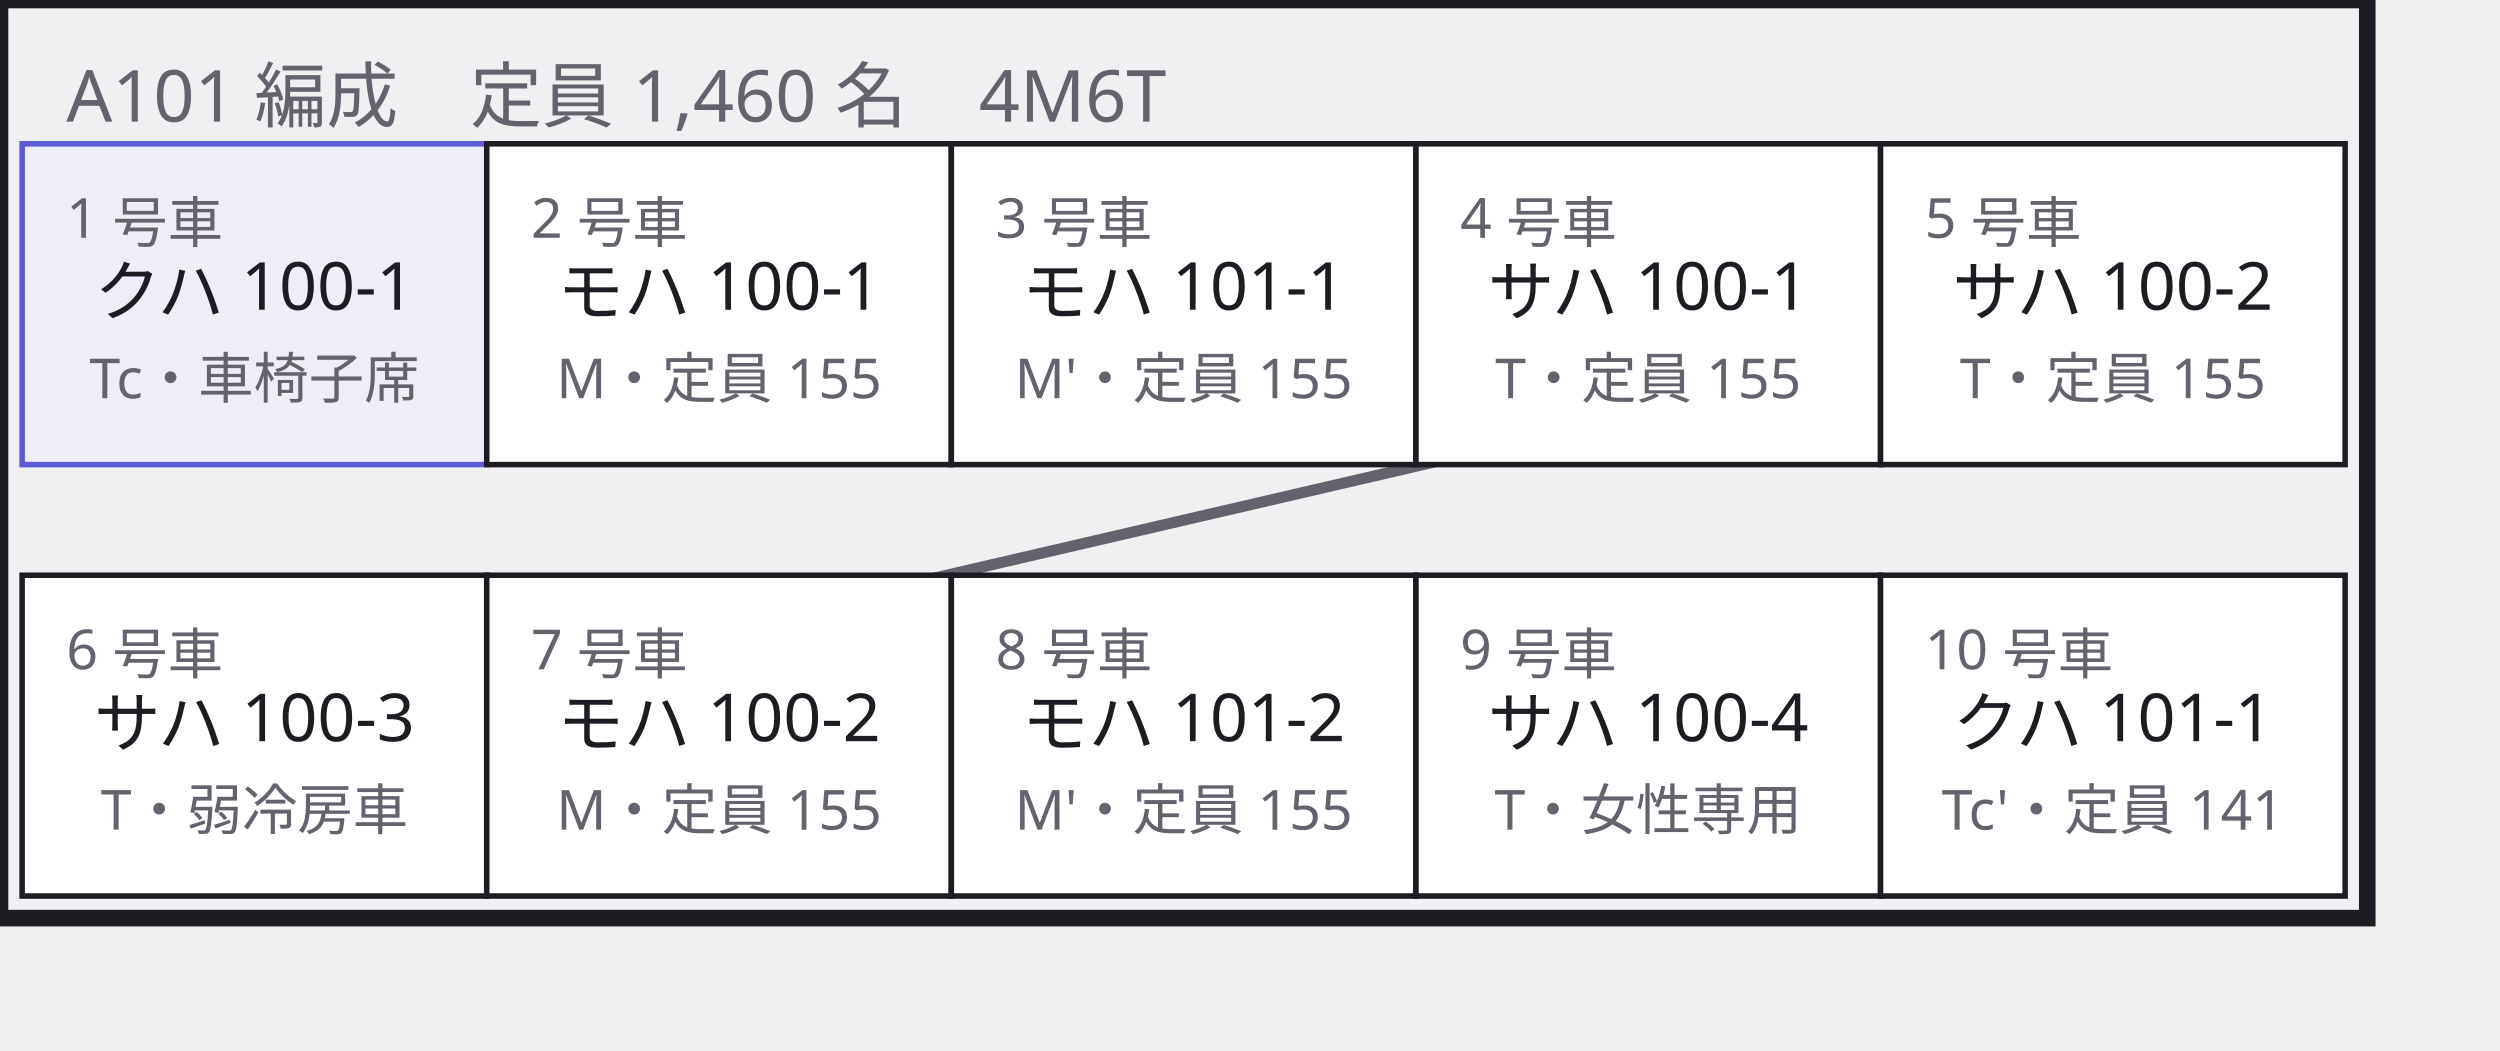
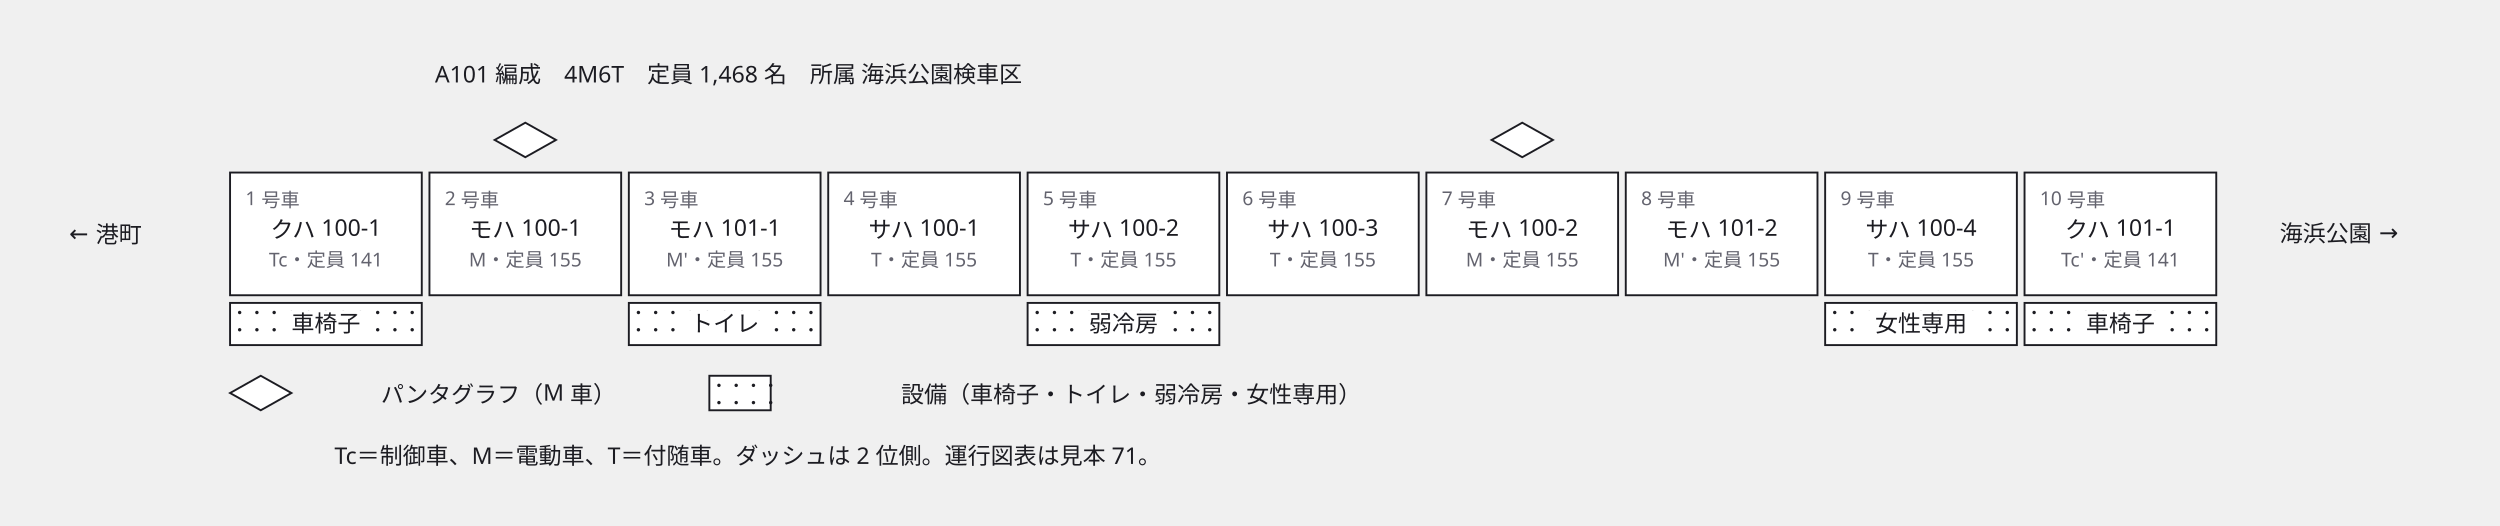
- <svg xmlns="http://www.w3.org/2000/svg" width="452" height="190" viewBox="0 0 452 190">
+ <svg xmlns="http://www.w3.org/2000/svg" width="1304" height="274" viewBox="0 0 1304 274">
  <defs>
    <marker id="arrow" viewBox="0 0 10 10" refX="9" refY="5" markerWidth="6" markerHeight="6" orient="auto">
      <path d="M 0 0 L 10 5 L 0 10 z" fill="#63636e" />
    </marker>
  </defs>
-   <g data-group="set">
-     <rect x="0" y="0" width="428" height="166" fill="#f0f0f3" stroke="#1c1c22" stroke-width="3" />
-     <text x="12" y="22" font-family="sans-serif" font-size="13" fill="#63636e">A101 編成　定員 1,460 名　4M6T</text>
-   </g>
-   <g data-edge="c1&gt;c2" data-pinned="false">
-     <path d="M 88 55 L 88 55" fill="none" stroke="#63636e" stroke-width="2" />
-   </g>
-   <g data-edge="c2&gt;c3" data-pinned="false">
-     <path d="M 172 55 L 172 55" fill="none" stroke="#63636e" stroke-width="2" />
-   </g>
-   <g data-edge="c3&gt;c4" data-pinned="false">
-     <path d="M 256 55 L 256 55" fill="none" stroke="#63636e" stroke-width="2" />
-   </g>
-   <g data-edge="c4&gt;c5" data-pinned="false">
-     <path d="M 340 55 L 340 55" fill="none" stroke="#63636e" stroke-width="2" />
-   </g>
-   <g data-edge="c5&gt;c6" data-pinned="false">
-     <path d="M 340 64.8 L 88 123.3" fill="none" stroke="#63636e" stroke-width="2" />
-   </g>
-   <g data-edge="c6&gt;c7" data-pinned="false">
-     <path d="M 88 133 L 88 133" fill="none" stroke="#63636e" stroke-width="2" />
-   </g>
-   <g data-edge="c7&gt;c8" data-pinned="false">
-     <path d="M 172 133 L 172 133" fill="none" stroke="#63636e" stroke-width="2" />
-   </g>
-   <g data-edge="c8&gt;c9" data-pinned="false">
-     <path d="M 256 133 L 256 133" fill="none" stroke="#63636e" stroke-width="2" />
-   </g>
-   <g data-edge="c9&gt;c10" data-pinned="false">
-     <path d="M 340 133 L 340 133" fill="none" stroke="#63636e" stroke-width="2" />
-   </g>
-   <g data-node="c1" data-pinned="false" data-appearance="primary" data-shape="rect">
-     <rect x="4" y="26" width="84" height="58" fill="#eeeefb" stroke="#5b5bd6" stroke-width="1" />
-     <text x="12" y="43" font-family="sans-serif" font-size="10" fill="#63636e">1 号車</text>
-     <text x="46" y="57" text-anchor="middle" font-family="sans-serif" font-size="12" fill="#1c1c22">クハ 100-1</text>
-     <text x="46" y="72" text-anchor="middle" font-family="sans-serif" font-size="10" fill="#63636e">Tc・車椅子席</text>
+   <g data-node="head" data-pinned="false" data-shape="rect">
+     <text x="380" y="43" text-anchor="middle" font-family="sans-serif" font-size="12" fill="#1c1c22">A101 編成　4M6T　定員 1,468 名　所属 海浜公園検車区</text>
+   </g>
+   <g data-node="note" data-pinned="false" data-shape="rect">
+     <text x="390" y="242" text-anchor="middle" font-family="sans-serif" font-size="12" fill="#1c1c22">Tc＝制御車、M＝電動車、T＝付随車。ダッシュは 2 位側。運行図表は見本 71。</text>
+   </g>
+   <g data-node="lgsn" data-pinned="false" data-shape="rect">
+     <text x="590" y="210" text-anchor="middle" font-family="sans-serif" font-size="12" fill="#1c1c22">設備（車椅子・トイレ・弱冷房・女性専用）</text>
+   </g>
+   <g data-node="c1" data-pinned="false" data-shape="rect">
+     <rect x="120" y="90" width="100" height="64" fill="#ffffff" stroke="#1c1c22" stroke-width="1" />
+     <text x="128" y="107" font-family="sans-serif" font-size="10" fill="#63636e">1 号車</text>
+     <text x="170" y="124" text-anchor="middle" font-family="sans-serif" font-size="12" fill="#1c1c22">クハ 100-1</text>
+     <text x="170" y="139" text-anchor="middle" font-family="sans-serif" font-size="10" fill="#63636e">Tc・定員 141</text>
  </g>
  <g data-node="c2" data-pinned="false" data-shape="rect">
-     <rect x="88" y="26" width="84" height="58" fill="#ffffff" stroke="#1c1c22" stroke-width="1" />
-     <text x="96" y="43" font-family="sans-serif" font-size="10" fill="#63636e">2 号車</text>
-     <text x="130" y="57" text-anchor="middle" font-family="sans-serif" font-size="12" fill="#1c1c22">モハ 100-1</text>
-     <text x="130" y="72" text-anchor="middle" font-family="sans-serif" font-size="10" fill="#63636e">M・定員 155</text>
+     <rect x="224" y="90" width="100" height="64" fill="#ffffff" stroke="#1c1c22" stroke-width="1" />
+     <text x="232" y="107" font-family="sans-serif" font-size="10" fill="#63636e">2 号車</text>
+     <text x="274" y="124" text-anchor="middle" font-family="sans-serif" font-size="12" fill="#1c1c22">モハ 100-1</text>
+     <text x="274" y="139" text-anchor="middle" font-family="sans-serif" font-size="10" fill="#63636e">M・定員 155</text>
  </g>
  <g data-node="c3" data-pinned="false" data-shape="rect">
-     <rect x="172" y="26" width="84" height="58" fill="#ffffff" stroke="#1c1c22" stroke-width="1" />
-     <text x="180" y="43" font-family="sans-serif" font-size="10" fill="#63636e">3 号車</text>
-     <text x="214" y="57" text-anchor="middle" font-family="sans-serif" font-size="12" fill="#1c1c22">モハ 101-1</text>
-     <text x="214" y="72" text-anchor="middle" font-family="sans-serif" font-size="10" fill="#63636e">M'・定員 155</text>
+     <rect x="328" y="90" width="100" height="64" fill="#ffffff" stroke="#1c1c22" stroke-width="1" />
+     <text x="336" y="107" font-family="sans-serif" font-size="10" fill="#63636e">3 号車</text>
+     <text x="378" y="124" text-anchor="middle" font-family="sans-serif" font-size="12" fill="#1c1c22">モハ 101-1</text>
+     <text x="378" y="139" text-anchor="middle" font-family="sans-serif" font-size="10" fill="#63636e">M'・定員 155</text>
  </g>
  <g data-node="c4" data-pinned="false" data-shape="rect">
-     <rect x="256" y="26" width="84" height="58" fill="#ffffff" stroke="#1c1c22" stroke-width="1" />
-     <text x="264" y="43" font-family="sans-serif" font-size="10" fill="#63636e">4 号車</text>
-     <text x="298" y="57" text-anchor="middle" font-family="sans-serif" font-size="12" fill="#1c1c22">サハ 100-1</text>
-     <text x="298" y="72" text-anchor="middle" font-family="sans-serif" font-size="10" fill="#63636e">T・定員 155</text>
+     <rect x="432" y="90" width="100" height="64" fill="#ffffff" stroke="#1c1c22" stroke-width="1" />
+     <text x="440" y="107" font-family="sans-serif" font-size="10" fill="#63636e">4 号車</text>
+     <text x="482" y="124" text-anchor="middle" font-family="sans-serif" font-size="12" fill="#1c1c22">サハ 100-1</text>
+     <text x="482" y="139" text-anchor="middle" font-family="sans-serif" font-size="10" fill="#63636e">T・定員 155</text>
  </g>
  <g data-node="c5" data-pinned="false" data-shape="rect">
-     <rect x="340" y="26" width="84" height="58" fill="#ffffff" stroke="#1c1c22" stroke-width="1" />
-     <text x="348" y="43" font-family="sans-serif" font-size="10" fill="#63636e">5 号車</text>
-     <text x="382" y="57" text-anchor="middle" font-family="sans-serif" font-size="12" fill="#1c1c22">サハ 100-2</text>
-     <text x="382" y="72" text-anchor="middle" font-family="sans-serif" font-size="10" fill="#63636e">T・定員 155</text>
+     <rect x="536" y="90" width="100" height="64" fill="#ffffff" stroke="#1c1c22" stroke-width="1" />
+     <text x="544" y="107" font-family="sans-serif" font-size="10" fill="#63636e">5 号車</text>
+     <text x="586" y="124" text-anchor="middle" font-family="sans-serif" font-size="12" fill="#1c1c22">サハ 100-2</text>
+     <text x="586" y="139" text-anchor="middle" font-family="sans-serif" font-size="10" fill="#63636e">T・定員 155</text>
  </g>
  <g data-node="c6" data-pinned="false" data-shape="rect">
-     <rect x="4" y="104" width="84" height="58" fill="#ffffff" stroke="#1c1c22" stroke-width="1" />
-     <text x="12" y="121" font-family="sans-serif" font-size="10" fill="#63636e">6 号車</text>
-     <text x="46" y="135" text-anchor="middle" font-family="sans-serif" font-size="12" fill="#1c1c22">サハ 100-3</text>
-     <text x="46" y="150" text-anchor="middle" font-family="sans-serif" font-size="10" fill="#63636e">T・弱冷房車</text>
+     <rect x="640" y="90" width="100" height="64" fill="#ffffff" stroke="#1c1c22" stroke-width="1" />
+     <text x="648" y="107" font-family="sans-serif" font-size="10" fill="#63636e">6 号車</text>
+     <text x="690" y="124" text-anchor="middle" font-family="sans-serif" font-size="12" fill="#1c1c22">サハ 100-3</text>
+     <text x="690" y="139" text-anchor="middle" font-family="sans-serif" font-size="10" fill="#63636e">T・定員 155</text>
  </g>
  <g data-node="c7" data-pinned="false" data-shape="rect">
-     <rect x="88" y="104" width="84" height="58" fill="#ffffff" stroke="#1c1c22" stroke-width="1" />
-     <text x="96" y="121" font-family="sans-serif" font-size="10" fill="#63636e">7 号車</text>
-     <text x="130" y="135" text-anchor="middle" font-family="sans-serif" font-size="12" fill="#1c1c22">モハ 100-2</text>
-     <text x="130" y="150" text-anchor="middle" font-family="sans-serif" font-size="10" fill="#63636e">M・定員 155</text>
+     <rect x="744" y="90" width="100" height="64" fill="#ffffff" stroke="#1c1c22" stroke-width="1" />
+     <text x="752" y="107" font-family="sans-serif" font-size="10" fill="#63636e">7 号車</text>
+     <text x="794" y="124" text-anchor="middle" font-family="sans-serif" font-size="12" fill="#1c1c22">モハ 100-2</text>
+     <text x="794" y="139" text-anchor="middle" font-family="sans-serif" font-size="10" fill="#63636e">M・定員 155</text>
  </g>
  <g data-node="c8" data-pinned="false" data-shape="rect">
-     <rect x="172" y="104" width="84" height="58" fill="#ffffff" stroke="#1c1c22" stroke-width="1" />
-     <text x="180" y="121" font-family="sans-serif" font-size="10" fill="#63636e">8 号車</text>
-     <text x="214" y="135" text-anchor="middle" font-family="sans-serif" font-size="12" fill="#1c1c22">モハ 101-2</text>
-     <text x="214" y="150" text-anchor="middle" font-family="sans-serif" font-size="10" fill="#63636e">M'・定員 155</text>
+     <rect x="848" y="90" width="100" height="64" fill="#ffffff" stroke="#1c1c22" stroke-width="1" />
+     <text x="856" y="107" font-family="sans-serif" font-size="10" fill="#63636e">8 号車</text>
+     <text x="898" y="124" text-anchor="middle" font-family="sans-serif" font-size="12" fill="#1c1c22">モハ 101-2</text>
+     <text x="898" y="139" text-anchor="middle" font-family="sans-serif" font-size="10" fill="#63636e">M'・定員 155</text>
  </g>
  <g data-node="c9" data-pinned="false" data-shape="rect">
-     <rect x="256" y="104" width="84" height="58" fill="#ffffff" stroke="#1c1c22" stroke-width="1" />
-     <text x="264" y="121" font-family="sans-serif" font-size="10" fill="#63636e">9 号車</text>
-     <text x="298" y="135" text-anchor="middle" font-family="sans-serif" font-size="12" fill="#1c1c22">サハ 100-4</text>
-     <text x="298" y="150" text-anchor="middle" font-family="sans-serif" font-size="10" fill="#63636e">T・女性専用</text>
+     <rect x="952" y="90" width="100" height="64" fill="#ffffff" stroke="#1c1c22" stroke-width="1" />
+     <text x="960" y="107" font-family="sans-serif" font-size="10" fill="#63636e">9 号車</text>
+     <text x="1002" y="124" text-anchor="middle" font-family="sans-serif" font-size="12" fill="#1c1c22">サハ 100-4</text>
+     <text x="1002" y="139" text-anchor="middle" font-family="sans-serif" font-size="10" fill="#63636e">T・定員 155</text>
  </g>
  <g data-node="c10" data-pinned="false" data-shape="rect">
-     <rect x="340" y="104" width="84" height="58" fill="#ffffff" stroke="#1c1c22" stroke-width="1" />
-     <text x="348" y="121" font-family="sans-serif" font-size="10" fill="#63636e">10 号車</text>
-     <text x="382" y="135" text-anchor="middle" font-family="sans-serif" font-size="12" fill="#1c1c22">クハ 101-1</text>
-     <text x="382" y="150" text-anchor="middle" font-family="sans-serif" font-size="10" fill="#63636e">Tc'・定員 141</text>
+     <rect x="1056" y="90" width="100" height="64" fill="#ffffff" stroke="#1c1c22" stroke-width="1" />
+     <text x="1064" y="107" font-family="sans-serif" font-size="10" fill="#63636e">10 号車</text>
+     <text x="1106" y="124" text-anchor="middle" font-family="sans-serif" font-size="12" fill="#1c1c22">クハ 101-1</text>
+     <text x="1106" y="139" text-anchor="middle" font-family="sans-serif" font-size="10" fill="#63636e">Tc'・定員 141</text>
+   </g>
+   <g data-node="lgpn" data-pinned="false" data-shape="rect">
+     <text x="260" y="210" text-anchor="middle" font-family="sans-serif" font-size="12" fill="#1c1c22">パンタグラフ（M 車）</text>
+   </g>
+   <g data-node="dir_r" data-pinned="false" data-shape="rect">
+     <text x="1220" y="126" text-anchor="middle" font-family="sans-serif" font-size="12" fill="#1c1c22">海浜公園 →</text>
+   </g>
+   <g data-node="dir_l" data-pinned="false" data-shape="rect">
+     <text x="55" y="126" text-anchor="middle" font-family="sans-serif" font-size="12" fill="#1c1c22">← 港町</text>
+   </g>
+   <g data-node="s1" data-pinned="false" data-shape="rect">
+     <rect x="120" y="158" width="100" height="22" fill="#ffffff" stroke="#1c1c22" stroke-width="1" />
+     <circle cx="125" cy="163" r="0.9" fill="#1c1c22" />
+     <circle cx="134" cy="163" r="0.9" fill="#1c1c22" />
+     <circle cx="143" cy="163" r="0.9" fill="#1c1c22" />
+     <circle cx="152" cy="163" r="0.9" fill="#1c1c22" />
+     <circle cx="161" cy="163" r="0.9" fill="#1c1c22" />
+     <circle cx="170" cy="163" r="0.9" fill="#1c1c22" />
+     <circle cx="179" cy="163" r="0.9" fill="#1c1c22" />
+     <circle cx="188" cy="163" r="0.9" fill="#1c1c22" />
+     <circle cx="197" cy="163" r="0.9" fill="#1c1c22" />
+     <circle cx="206" cy="163" r="0.9" fill="#1c1c22" />
+     <circle cx="215" cy="163" r="0.9" fill="#1c1c22" />
+     <circle cx="125" cy="172" r="0.9" fill="#1c1c22" />
+     <circle cx="134" cy="172" r="0.9" fill="#1c1c22" />
+     <circle cx="143" cy="172" r="0.9" fill="#1c1c22" />
+     <circle cx="152" cy="172" r="0.9" fill="#1c1c22" />
+     <circle cx="161" cy="172" r="0.9" fill="#1c1c22" />
+     <circle cx="170" cy="172" r="0.9" fill="#1c1c22" />
+     <circle cx="179" cy="172" r="0.9" fill="#1c1c22" />
+     <circle cx="188" cy="172" r="0.9" fill="#1c1c22" />
+     <circle cx="197" cy="172" r="0.9" fill="#1c1c22" />
+     <circle cx="206" cy="172" r="0.9" fill="#1c1c22" />
+     <circle cx="215" cy="172" r="0.9" fill="#1c1c22" />
+     <rect x="147" y="162" width="46" height="15" fill="#ffffff" />
+     <text x="170" y="173" text-anchor="middle" font-family="sans-serif" font-size="12" fill="#1c1c22">車椅子</text>
+   </g>
+   <g data-node="s3" data-pinned="false" data-shape="rect">
+     <rect x="328" y="158" width="100" height="22" fill="#ffffff" stroke="#1c1c22" stroke-width="1" />
+     <circle cx="333" cy="163" r="0.9" fill="#1c1c22" />
+     <circle cx="342" cy="163" r="0.9" fill="#1c1c22" />
+     <circle cx="351" cy="163" r="0.9" fill="#1c1c22" />
+     <circle cx="360" cy="163" r="0.9" fill="#1c1c22" />
+     <circle cx="369" cy="163" r="0.9" fill="#1c1c22" />
+     <circle cx="378" cy="163" r="0.9" fill="#1c1c22" />
+     <circle cx="387" cy="163" r="0.9" fill="#1c1c22" />
+     <circle cx="396" cy="163" r="0.9" fill="#1c1c22" />
+     <circle cx="405" cy="163" r="0.9" fill="#1c1c22" />
+     <circle cx="414" cy="163" r="0.9" fill="#1c1c22" />
+     <circle cx="423" cy="163" r="0.9" fill="#1c1c22" />
+     <circle cx="333" cy="172" r="0.9" fill="#1c1c22" />
+     <circle cx="342" cy="172" r="0.9" fill="#1c1c22" />
+     <circle cx="351" cy="172" r="0.9" fill="#1c1c22" />
+     <circle cx="360" cy="172" r="0.9" fill="#1c1c22" />
+     <circle cx="369" cy="172" r="0.9" fill="#1c1c22" />
+     <circle cx="378" cy="172" r="0.9" fill="#1c1c22" />
+     <circle cx="387" cy="172" r="0.9" fill="#1c1c22" />
+     <circle cx="396" cy="172" r="0.9" fill="#1c1c22" />
+     <circle cx="405" cy="172" r="0.9" fill="#1c1c22" />
+     <circle cx="414" cy="172" r="0.9" fill="#1c1c22" />
+     <circle cx="423" cy="172" r="0.9" fill="#1c1c22" />
+     <rect x="355" y="162" width="46" height="15" fill="#ffffff" />
+     <text x="378" y="173" text-anchor="middle" font-family="sans-serif" font-size="12" fill="#1c1c22">トイレ</text>
+   </g>
+   <g data-node="s5" data-pinned="false" data-shape="rect">
+     <rect x="536" y="158" width="100" height="22" fill="#ffffff" stroke="#1c1c22" stroke-width="1" />
+     <circle cx="541" cy="163" r="0.9" fill="#1c1c22" />
+     <circle cx="550" cy="163" r="0.9" fill="#1c1c22" />
+     <circle cx="559" cy="163" r="0.9" fill="#1c1c22" />
+     <circle cx="568" cy="163" r="0.9" fill="#1c1c22" />
+     <circle cx="577" cy="163" r="0.9" fill="#1c1c22" />
+     <circle cx="586" cy="163" r="0.9" fill="#1c1c22" />
+     <circle cx="595" cy="163" r="0.9" fill="#1c1c22" />
+     <circle cx="604" cy="163" r="0.9" fill="#1c1c22" />
+     <circle cx="613" cy="163" r="0.9" fill="#1c1c22" />
+     <circle cx="622" cy="163" r="0.9" fill="#1c1c22" />
+     <circle cx="631" cy="163" r="0.9" fill="#1c1c22" />
+     <circle cx="541" cy="172" r="0.9" fill="#1c1c22" />
+     <circle cx="550" cy="172" r="0.9" fill="#1c1c22" />
+     <circle cx="559" cy="172" r="0.9" fill="#1c1c22" />
+     <circle cx="568" cy="172" r="0.9" fill="#1c1c22" />
+     <circle cx="577" cy="172" r="0.9" fill="#1c1c22" />
+     <circle cx="586" cy="172" r="0.9" fill="#1c1c22" />
+     <circle cx="595" cy="172" r="0.9" fill="#1c1c22" />
+     <circle cx="604" cy="172" r="0.9" fill="#1c1c22" />
+     <circle cx="613" cy="172" r="0.9" fill="#1c1c22" />
+     <circle cx="622" cy="172" r="0.9" fill="#1c1c22" />
+     <circle cx="631" cy="172" r="0.9" fill="#1c1c22" />
+     <rect x="563" y="162" width="46" height="15" fill="#ffffff" />
+     <text x="586" y="173" text-anchor="middle" font-family="sans-serif" font-size="12" fill="#1c1c22">弱冷房</text>
+   </g>
+   <g data-node="s9" data-pinned="false" data-shape="rect">
+     <rect x="952" y="158" width="100" height="22" fill="#ffffff" stroke="#1c1c22" stroke-width="1" />
+     <circle cx="957" cy="163" r="0.9" fill="#1c1c22" />
+     <circle cx="966" cy="163" r="0.9" fill="#1c1c22" />
+     <circle cx="975" cy="163" r="0.9" fill="#1c1c22" />
+     <circle cx="984" cy="163" r="0.9" fill="#1c1c22" />
+     <circle cx="993" cy="163" r="0.9" fill="#1c1c22" />
+     <circle cx="1002" cy="163" r="0.9" fill="#1c1c22" />
+     <circle cx="1011" cy="163" r="0.9" fill="#1c1c22" />
+     <circle cx="1020" cy="163" r="0.9" fill="#1c1c22" />
+     <circle cx="1029" cy="163" r="0.9" fill="#1c1c22" />
+     <circle cx="1038" cy="163" r="0.9" fill="#1c1c22" />
+     <circle cx="1047" cy="163" r="0.9" fill="#1c1c22" />
+     <circle cx="957" cy="172" r="0.9" fill="#1c1c22" />
+     <circle cx="966" cy="172" r="0.9" fill="#1c1c22" />
+     <circle cx="975" cy="172" r="0.9" fill="#1c1c22" />
+     <circle cx="984" cy="172" r="0.9" fill="#1c1c22" />
+     <circle cx="993" cy="172" r="0.9" fill="#1c1c22" />
+     <circle cx="1002" cy="172" r="0.9" fill="#1c1c22" />
+     <circle cx="1011" cy="172" r="0.9" fill="#1c1c22" />
+     <circle cx="1020" cy="172" r="0.9" fill="#1c1c22" />
+     <circle cx="1029" cy="172" r="0.9" fill="#1c1c22" />
+     <circle cx="1038" cy="172" r="0.9" fill="#1c1c22" />
+     <circle cx="1047" cy="172" r="0.9" fill="#1c1c22" />
+     <rect x="972" y="162" width="60" height="15" fill="#ffffff" />
+     <text x="1002" y="173" text-anchor="middle" font-family="sans-serif" font-size="12" fill="#1c1c22">女性専用</text>
+   </g>
+   <g data-node="s10" data-pinned="false" data-shape="rect">
+     <rect x="1056" y="158" width="100" height="22" fill="#ffffff" stroke="#1c1c22" stroke-width="1" />
+     <circle cx="1061" cy="163" r="0.9" fill="#1c1c22" />
+     <circle cx="1070" cy="163" r="0.9" fill="#1c1c22" />
+     <circle cx="1079" cy="163" r="0.9" fill="#1c1c22" />
+     <circle cx="1088" cy="163" r="0.9" fill="#1c1c22" />
+     <circle cx="1097" cy="163" r="0.9" fill="#1c1c22" />
+     <circle cx="1106" cy="163" r="0.9" fill="#1c1c22" />
+     <circle cx="1115" cy="163" r="0.9" fill="#1c1c22" />
+     <circle cx="1124" cy="163" r="0.9" fill="#1c1c22" />
+     <circle cx="1133" cy="163" r="0.9" fill="#1c1c22" />
+     <circle cx="1142" cy="163" r="0.9" fill="#1c1c22" />
+     <circle cx="1151" cy="163" r="0.9" fill="#1c1c22" />
+     <circle cx="1061" cy="172" r="0.9" fill="#1c1c22" />
+     <circle cx="1070" cy="172" r="0.9" fill="#1c1c22" />
+     <circle cx="1079" cy="172" r="0.9" fill="#1c1c22" />
+     <circle cx="1088" cy="172" r="0.9" fill="#1c1c22" />
+     <circle cx="1097" cy="172" r="0.9" fill="#1c1c22" />
+     <circle cx="1106" cy="172" r="0.9" fill="#1c1c22" />
+     <circle cx="1115" cy="172" r="0.9" fill="#1c1c22" />
+     <circle cx="1124" cy="172" r="0.9" fill="#1c1c22" />
+     <circle cx="1133" cy="172" r="0.9" fill="#1c1c22" />
+     <circle cx="1142" cy="172" r="0.9" fill="#1c1c22" />
+     <circle cx="1151" cy="172" r="0.9" fill="#1c1c22" />
+     <rect x="1083" y="162" width="46" height="15" fill="#ffffff" />
+     <text x="1106" y="173" text-anchor="middle" font-family="sans-serif" font-size="12" fill="#1c1c22">車椅子</text>
+   </g>
+   <g data-node="p2" data-pinned="false" data-shape="rect">
+     <path d="M 274 64 L 290 73 L 274 82 L 258 73 Z" fill="#ffffff" stroke="#1c1c22" stroke-width="1" />
+   </g>
+   <g data-node="p7" data-pinned="false" data-shape="rect">
+     <path d="M 794 64 L 810 73 L 794 82 L 778 73 Z" fill="#ffffff" stroke="#1c1c22" stroke-width="1" />
+   </g>
+   <g data-node="lgp" data-pinned="false" data-shape="rect">
+     <path d="M 136 196 L 152 205 L 136 214 L 120 205 Z" fill="#ffffff" stroke="#1c1c22" stroke-width="1" />
+   </g>
+   <g data-node="lgs" data-pinned="false" data-shape="rect">
+     <rect x="370" y="196" width="32" height="18" fill="#ffffff" stroke="#1c1c22" stroke-width="1" />
+     <circle cx="375" cy="201" r="0.9" fill="#1c1c22" />
+     <circle cx="384" cy="201" r="0.9" fill="#1c1c22" />
+     <circle cx="393" cy="201" r="0.9" fill="#1c1c22" />
+     <circle cx="402" cy="201" r="0.9" fill="#1c1c22" />
+     <circle cx="375" cy="210" r="0.9" fill="#1c1c22" />
+     <circle cx="384" cy="210" r="0.9" fill="#1c1c22" />
+     <circle cx="393" cy="210" r="0.9" fill="#1c1c22" />
+     <circle cx="402" cy="210" r="0.9" fill="#1c1c22" />
  </g>
</svg>
